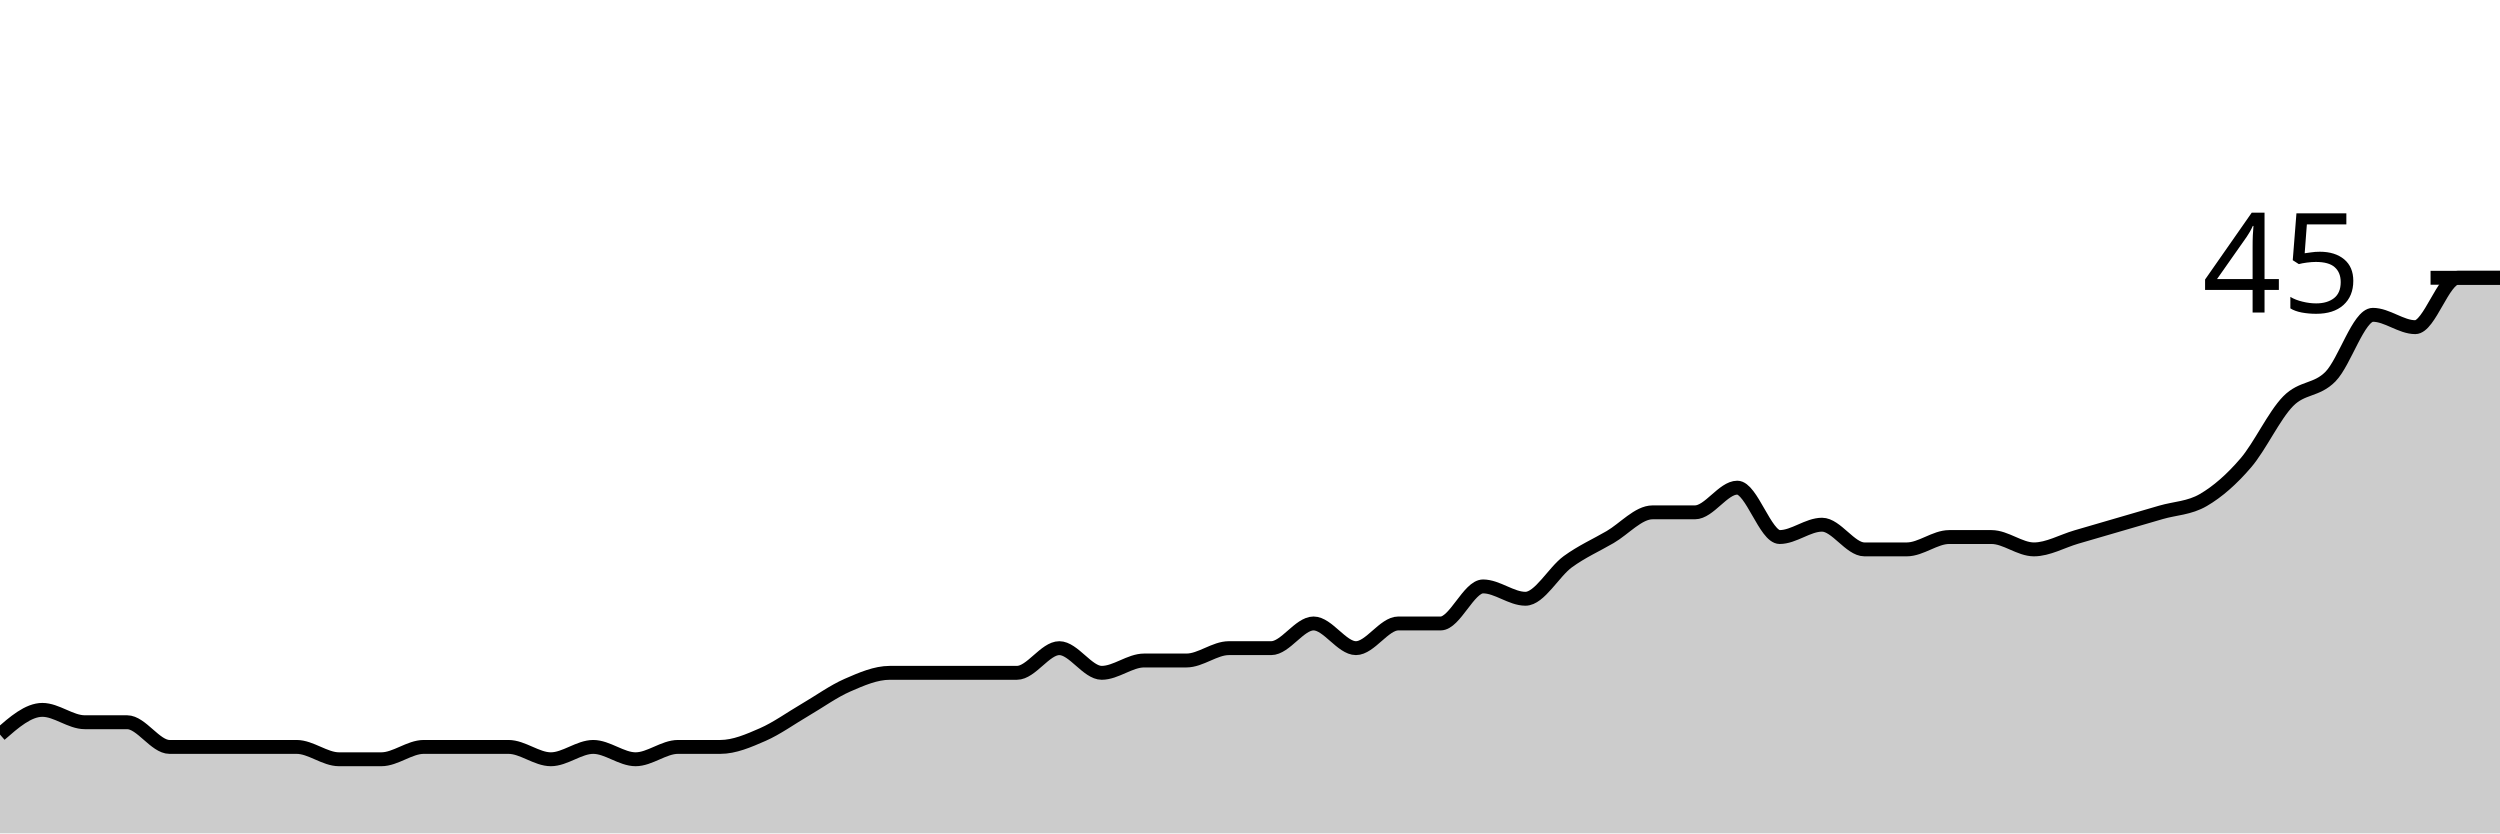
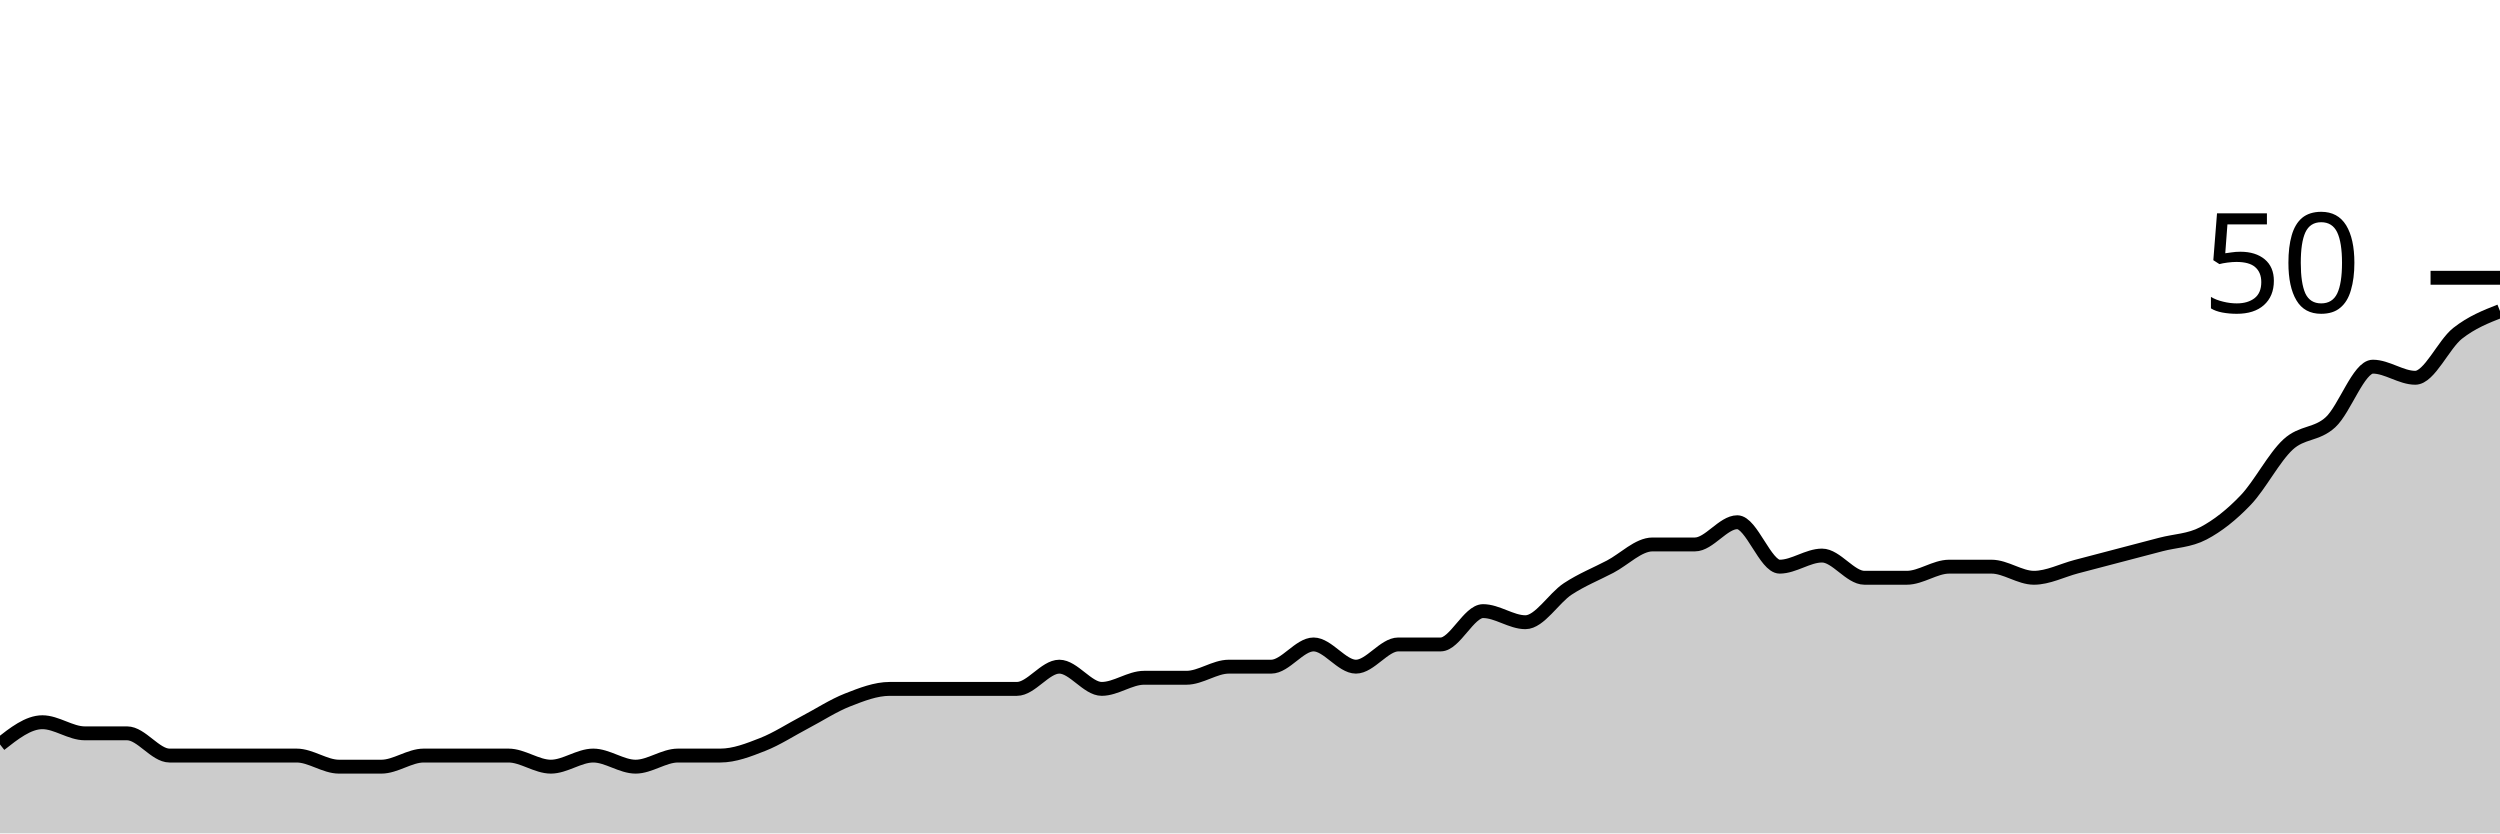
<svg xmlns="http://www.w3.org/2000/svg" viewBox="0 0 180 60">
  <g transform="translate(0,20)">
-     <path class="area" fill="rgba(0, 0, 0, 0.2)" d="M0,32.889C1.017,32,2.034,31.111,3.051,31.111C4.068,31.111,5.085,32,6.102,32C7.119,32,8.136,32,9.153,32C10.169,32,11.186,33.778,12.203,33.778C13.22,33.778,14.237,33.778,15.254,33.778C16.271,33.778,17.288,33.778,18.305,33.778C19.322,33.778,20.339,33.778,21.356,33.778C22.373,33.778,23.39,34.667,24.407,34.667C25.424,34.667,26.441,34.667,27.458,34.667C28.475,34.667,29.492,33.778,30.508,33.778C31.525,33.778,32.542,33.778,33.559,33.778C34.576,33.778,35.593,33.778,36.61,33.778C37.627,33.778,38.644,34.667,39.661,34.667C40.678,34.667,41.695,33.778,42.712,33.778C43.729,33.778,44.746,34.667,45.763,34.667C46.78,34.667,47.797,33.778,48.814,33.778C49.831,33.778,50.847,33.778,51.864,33.778C52.881,33.778,53.898,33.333,54.915,32.889C55.932,32.444,56.949,31.704,57.966,31.111C58.983,30.519,60,29.778,61.017,29.333C62.034,28.889,63.051,28.444,64.068,28.444C65.085,28.444,66.102,28.444,67.119,28.444C68.136,28.444,69.153,28.444,70.169,28.444C71.186,28.444,72.203,28.444,73.22,28.444C74.237,28.444,75.254,26.667,76.271,26.667C77.288,26.667,78.305,28.444,79.322,28.444C80.339,28.444,81.356,27.556,82.373,27.556C83.39,27.556,84.407,27.556,85.424,27.556C86.441,27.556,87.458,26.667,88.475,26.667C89.492,26.667,90.508,26.667,91.525,26.667C92.542,26.667,93.559,24.889,94.576,24.889C95.593,24.889,96.61,26.667,97.627,26.667C98.644,26.667,99.661,24.889,100.678,24.889C101.695,24.889,102.712,24.889,103.729,24.889C104.746,24.889,105.763,22.222,106.78,22.222C107.797,22.222,108.814,23.111,109.831,23.111C110.847,23.111,111.864,21.185,112.881,20.444C113.898,19.704,114.915,19.259,115.932,18.667C116.949,18.074,117.966,16.889,118.983,16.889C120,16.889,121.017,16.889,122.034,16.889C123.051,16.889,124.068,15.111,125.085,15.111C126.102,15.111,127.119,18.667,128.136,18.667C129.153,18.667,130.169,17.778,131.186,17.778C132.203,17.778,133.22,19.556,134.237,19.556C135.254,19.556,136.271,19.556,137.288,19.556C138.305,19.556,139.322,18.667,140.339,18.667C141.356,18.667,142.373,18.667,143.39,18.667C144.407,18.667,145.424,19.556,146.441,19.556C147.458,19.556,148.475,18.963,149.492,18.667C150.508,18.37,151.525,18.074,152.542,17.778C153.559,17.481,154.576,17.185,155.593,16.889C156.61,16.593,157.627,16.593,158.644,16C159.661,15.407,160.678,14.519,161.695,13.333C162.712,12.148,163.729,9.926,164.746,8.889C165.763,7.852,166.78,8.148,167.797,7.111C168.814,6.074,169.831,2.667,170.847,2.667C171.864,2.667,172.881,3.556,173.898,3.556C174.915,3.556,175.932,0,176.949,0C177.966,0,178.983,0,180,0L180,40C178.983,40,177.966,40,176.949,40C175.932,40,174.915,40,173.898,40C172.881,40,171.864,40,170.847,40C169.831,40,168.814,40,167.797,40C166.78,40,165.763,40,164.746,40C163.729,40,162.712,40,161.695,40C160.678,40,159.661,40,158.644,40C157.627,40,156.61,40,155.593,40C154.576,40,153.559,40,152.542,40C151.525,40,150.508,40,149.492,40C148.475,40,147.458,40,146.441,40C145.424,40,144.407,40,143.39,40C142.373,40,141.356,40,140.339,40C139.322,40,138.305,40,137.288,40C136.271,40,135.254,40,134.237,40C133.22,40,132.203,40,131.186,40C130.169,40,129.153,40,128.136,40C127.119,40,126.102,40,125.085,40C124.068,40,123.051,40,122.034,40C121.017,40,120,40,118.983,40C117.966,40,116.949,40,115.932,40C114.915,40,113.898,40,112.881,40C111.864,40,110.847,40,109.831,40C108.814,40,107.797,40,106.78,40C105.763,40,104.746,40,103.729,40C102.712,40,101.695,40,100.678,40C99.661,40,98.644,40,97.627,40C96.61,40,95.593,40,94.576,40C93.559,40,92.542,40,91.525,40C90.508,40,89.492,40,88.475,40C87.458,40,86.441,40,85.424,40C84.407,40,83.39,40,82.373,40C81.356,40,80.339,40,79.322,40C78.305,40,77.288,40,76.271,40C75.254,40,74.237,40,73.22,40C72.203,40,71.186,40,70.169,40C69.153,40,68.136,40,67.119,40C66.102,40,65.085,40,64.068,40C63.051,40,62.034,40,61.017,40C60,40,58.983,40,57.966,40C56.949,40,55.932,40,54.915,40C53.898,40,52.881,40,51.864,40C50.847,40,49.831,40,48.814,40C47.797,40,46.78,40,45.763,40C44.746,40,43.729,40,42.712,40C41.695,40,40.678,40,39.661,40C38.644,40,37.627,40,36.61,40C35.593,40,34.576,40,33.559,40C32.542,40,31.525,40,30.508,40C29.492,40,28.475,40,27.458,40C26.441,40,25.424,40,24.407,40C23.39,40,22.373,40,21.356,40C20.339,40,19.322,40,18.305,40C17.288,40,16.271,40,15.254,40C14.237,40,13.22,40,12.203,40C11.186,40,10.169,40,9.153,40C8.136,40,7.119,40,6.102,40C5.085,40,4.068,40,3.051,40C2.034,40,1.017,40,0,40Z" />
-     <path class="line" stroke="black" fill="none" d="M0,32.889C1.017,32,2.034,31.111,3.051,31.111C4.068,31.111,5.085,32,6.102,32C7.119,32,8.136,32,9.153,32C10.169,32,11.186,33.778,12.203,33.778C13.22,33.778,14.237,33.778,15.254,33.778C16.271,33.778,17.288,33.778,18.305,33.778C19.322,33.778,20.339,33.778,21.356,33.778C22.373,33.778,23.39,34.667,24.407,34.667C25.424,34.667,26.441,34.667,27.458,34.667C28.475,34.667,29.492,33.778,30.508,33.778C31.525,33.778,32.542,33.778,33.559,33.778C34.576,33.778,35.593,33.778,36.61,33.778C37.627,33.778,38.644,34.667,39.661,34.667C40.678,34.667,41.695,33.778,42.712,33.778C43.729,33.778,44.746,34.667,45.763,34.667C46.78,34.667,47.797,33.778,48.814,33.778C49.831,33.778,50.847,33.778,51.864,33.778C52.881,33.778,53.898,33.333,54.915,32.889C55.932,32.444,56.949,31.704,57.966,31.111C58.983,30.519,60,29.778,61.017,29.333C62.034,28.889,63.051,28.444,64.068,28.444C65.085,28.444,66.102,28.444,67.119,28.444C68.136,28.444,69.153,28.444,70.169,28.444C71.186,28.444,72.203,28.444,73.22,28.444C74.237,28.444,75.254,26.667,76.271,26.667C77.288,26.667,78.305,28.444,79.322,28.444C80.339,28.444,81.356,27.556,82.373,27.556C83.39,27.556,84.407,27.556,85.424,27.556C86.441,27.556,87.458,26.667,88.475,26.667C89.492,26.667,90.508,26.667,91.525,26.667C92.542,26.667,93.559,24.889,94.576,24.889C95.593,24.889,96.61,26.667,97.627,26.667C98.644,26.667,99.661,24.889,100.678,24.889C101.695,24.889,102.712,24.889,103.729,24.889C104.746,24.889,105.763,22.222,106.78,22.222C107.797,22.222,108.814,23.111,109.831,23.111C110.847,23.111,111.864,21.185,112.881,20.444C113.898,19.704,114.915,19.259,115.932,18.667C116.949,18.074,117.966,16.889,118.983,16.889C120,16.889,121.017,16.889,122.034,16.889C123.051,16.889,124.068,15.111,125.085,15.111C126.102,15.111,127.119,18.667,128.136,18.667C129.153,18.667,130.169,17.778,131.186,17.778C132.203,17.778,133.22,19.556,134.237,19.556C135.254,19.556,136.271,19.556,137.288,19.556C138.305,19.556,139.322,18.667,140.339,18.667C141.356,18.667,142.373,18.667,143.39,18.667C144.407,18.667,145.424,19.556,146.441,19.556C147.458,19.556,148.475,18.963,149.492,18.667C150.508,18.37,151.525,18.074,152.542,17.778C153.559,17.481,154.576,17.185,155.593,16.889C156.61,16.593,157.627,16.593,158.644,16C159.661,15.407,160.678,14.519,161.695,13.333C162.712,12.148,163.729,9.926,164.746,8.889C165.763,7.852,166.78,8.148,167.797,7.111C168.814,6.074,169.831,2.667,170.847,2.667C171.864,2.667,172.881,3.556,173.898,3.556C174.915,3.556,175.932,0,176.949,0C177.966,0,178.983,0,180,0" />
+     <path class="area" fill="rgba(0, 0, 0, 0.2)" d="M0,33.6C1.017,32.8,2.034,32,3.051,32C4.068,32,5.085,32.8,6.102,32.8C7.119,32.8,8.136,32.8,9.153,32.8C10.169,32.8,11.186,34.4,12.203,34.4C13.22,34.4,14.237,34.4,15.254,34.4C16.271,34.4,17.288,34.4,18.305,34.4C19.322,34.4,20.339,34.4,21.356,34.4C22.373,34.4,23.39,35.2,24.407,35.2C25.424,35.2,26.441,35.2,27.458,35.2C28.475,35.2,29.492,34.4,30.508,34.4C31.525,34.4,32.542,34.4,33.559,34.4C34.576,34.4,35.593,34.4,36.61,34.4C37.627,34.4,38.644,35.2,39.661,35.2C40.678,35.2,41.695,34.4,42.712,34.4C43.729,34.4,44.746,35.2,45.763,35.2C46.78,35.2,47.797,34.4,48.814,34.4C49.831,34.4,50.847,34.4,51.864,34.4C52.881,34.4,53.898,34,54.915,33.6C55.932,33.2,56.949,32.533,57.966,32C58.983,31.467,60,30.8,61.017,30.4C62.034,30,63.051,29.6,64.068,29.6C65.085,29.6,66.102,29.6,67.119,29.6C68.136,29.6,69.153,29.6,70.169,29.6C71.186,29.6,72.203,29.6,73.22,29.6C74.237,29.6,75.254,28,76.271,28C77.288,28,78.305,29.6,79.322,29.6C80.339,29.6,81.356,28.8,82.373,28.8C83.39,28.8,84.407,28.8,85.424,28.8C86.441,28.8,87.458,28,88.475,28C89.492,28,90.508,28,91.525,28C92.542,28,93.559,26.4,94.576,26.4C95.593,26.4,96.61,28,97.627,28C98.644,28,99.661,26.4,100.678,26.4C101.695,26.4,102.712,26.4,103.729,26.4C104.746,26.4,105.763,24,106.78,24C107.797,24,108.814,24.8,109.831,24.8C110.847,24.8,111.864,23.067,112.881,22.4C113.898,21.733,114.915,21.333,115.932,20.8C116.949,20.267,117.966,19.2,118.983,19.2C120,19.2,121.017,19.2,122.034,19.2C123.051,19.2,124.068,17.6,125.085,17.6C126.102,17.6,127.119,20.8,128.136,20.8C129.153,20.8,130.169,20,131.186,20C132.203,20,133.22,21.6,134.237,21.6C135.254,21.6,136.271,21.6,137.288,21.6C138.305,21.6,139.322,20.8,140.339,20.8C141.356,20.8,142.373,20.8,143.39,20.8C144.407,20.8,145.424,21.6,146.441,21.6C147.458,21.6,148.475,21.067,149.492,20.8C150.508,20.533,151.525,20.267,152.542,20C153.559,19.733,154.576,19.467,155.593,19.2C156.61,18.933,157.627,18.933,158.644,18.4C159.661,17.867,160.678,17.067,161.695,16C162.712,14.933,163.729,12.933,164.746,12C165.763,11.067,166.78,11.333,167.797,10.4C168.814,9.467,169.831,6.4,170.847,6.4C171.864,6.4,172.881,7.2,173.898,7.2C174.915,7.2,175.932,4.8,176.949,4C177.966,3.2,178.983,2.8,180,2.4L180,40C178.983,40,177.966,40,176.949,40C175.932,40,174.915,40,173.898,40C172.881,40,171.864,40,170.847,40C169.831,40,168.814,40,167.797,40C166.78,40,165.763,40,164.746,40C163.729,40,162.712,40,161.695,40C160.678,40,159.661,40,158.644,40C157.627,40,156.61,40,155.593,40C154.576,40,153.559,40,152.542,40C151.525,40,150.508,40,149.492,40C148.475,40,147.458,40,146.441,40C145.424,40,144.407,40,143.39,40C142.373,40,141.356,40,140.339,40C139.322,40,138.305,40,137.288,40C136.271,40,135.254,40,134.237,40C133.22,40,132.203,40,131.186,40C130.169,40,129.153,40,128.136,40C127.119,40,126.102,40,125.085,40C124.068,40,123.051,40,122.034,40C121.017,40,120,40,118.983,40C117.966,40,116.949,40,115.932,40C114.915,40,113.898,40,112.881,40C111.864,40,110.847,40,109.831,40C108.814,40,107.797,40,106.78,40C105.763,40,104.746,40,103.729,40C102.712,40,101.695,40,100.678,40C99.661,40,98.644,40,97.627,40C96.61,40,95.593,40,94.576,40C93.559,40,92.542,40,91.525,40C90.508,40,89.492,40,88.475,40C87.458,40,86.441,40,85.424,40C84.407,40,83.39,40,82.373,40C81.356,40,80.339,40,79.322,40C78.305,40,77.288,40,76.271,40C75.254,40,74.237,40,73.22,40C72.203,40,71.186,40,70.169,40C69.153,40,68.136,40,67.119,40C66.102,40,65.085,40,64.068,40C63.051,40,62.034,40,61.017,40C60,40,58.983,40,57.966,40C56.949,40,55.932,40,54.915,40C53.898,40,52.881,40,51.864,40C50.847,40,49.831,40,48.814,40C47.797,40,46.78,40,45.763,40C44.746,40,43.729,40,42.712,40C41.695,40,40.678,40,39.661,40C38.644,40,37.627,40,36.61,40C35.593,40,34.576,40,33.559,40C32.542,40,31.525,40,30.508,40C29.492,40,28.475,40,27.458,40C26.441,40,25.424,40,24.407,40C23.39,40,22.373,40,21.356,40C20.339,40,19.322,40,18.305,40C17.288,40,16.271,40,15.254,40C14.237,40,13.22,40,12.203,40C11.186,40,10.169,40,9.153,40C8.136,40,7.119,40,6.102,40C5.085,40,4.068,40,3.051,40C2.034,40,1.017,40,0,40Z" />
+     <path class="line" stroke="black" fill="none" d="M0,33.6C1.017,32.8,2.034,32,3.051,32C4.068,32,5.085,32.8,6.102,32.8C7.119,32.8,8.136,32.8,9.153,32.8C10.169,32.8,11.186,34.4,12.203,34.4C13.22,34.4,14.237,34.4,15.254,34.4C16.271,34.4,17.288,34.4,18.305,34.4C19.322,34.4,20.339,34.4,21.356,34.4C22.373,34.4,23.39,35.2,24.407,35.2C25.424,35.2,26.441,35.2,27.458,35.2C28.475,35.2,29.492,34.4,30.508,34.4C31.525,34.4,32.542,34.4,33.559,34.4C34.576,34.4,35.593,34.4,36.61,34.4C37.627,34.4,38.644,35.2,39.661,35.2C40.678,35.2,41.695,34.4,42.712,34.4C43.729,34.4,44.746,35.2,45.763,35.2C46.78,35.2,47.797,34.4,48.814,34.4C49.831,34.4,50.847,34.4,51.864,34.4C52.881,34.4,53.898,34,54.915,33.6C55.932,33.2,56.949,32.533,57.966,32C58.983,31.467,60,30.8,61.017,30.4C62.034,30,63.051,29.6,64.068,29.6C65.085,29.6,66.102,29.6,67.119,29.6C68.136,29.6,69.153,29.6,70.169,29.6C71.186,29.6,72.203,29.6,73.22,29.6C74.237,29.6,75.254,28,76.271,28C77.288,28,78.305,29.6,79.322,29.6C80.339,29.6,81.356,28.8,82.373,28.8C83.39,28.8,84.407,28.8,85.424,28.8C86.441,28.8,87.458,28,88.475,28C89.492,28,90.508,28,91.525,28C92.542,28,93.559,26.4,94.576,26.4C95.593,26.4,96.61,28,97.627,28C98.644,28,99.661,26.4,100.678,26.4C101.695,26.4,102.712,26.4,103.729,26.4C104.746,26.4,105.763,24,106.78,24C107.797,24,108.814,24.8,109.831,24.8C110.847,24.8,111.864,23.067,112.881,22.4C113.898,21.733,114.915,21.333,115.932,20.8C116.949,20.267,117.966,19.2,118.983,19.2C120,19.2,121.017,19.2,122.034,19.2C123.051,19.2,124.068,17.6,125.085,17.6C126.102,17.6,127.119,20.8,128.136,20.8C129.153,20.8,130.169,20,131.186,20C132.203,20,133.22,21.6,134.237,21.6C135.254,21.6,136.271,21.6,137.288,21.6C138.305,21.6,139.322,20.8,140.339,20.8C141.356,20.8,142.373,20.8,143.39,20.8C144.407,20.8,145.424,21.6,146.441,21.6C147.458,21.6,148.475,21.067,149.492,20.8C150.508,20.533,151.525,20.267,152.542,20C153.559,19.733,154.576,19.467,155.593,19.2C156.61,18.933,157.627,18.933,158.644,18.4C159.661,17.867,160.678,17.067,161.695,16C162.712,14.933,163.729,12.933,164.746,12C165.763,11.067,166.78,11.333,167.797,10.4C168.814,9.467,169.831,6.4,170.847,6.4C171.864,6.4,172.881,7.2,173.898,7.2C174.915,7.2,175.932,4.8,176.949,4C177.966,3.2,178.983,2.8,180,2.4" />
    <path class="axis-ceiling" stroke-width="1" stroke="black" fill="none" d="M175,0L180,0" />
-     <text class="axis-ceiling-label" font-family="sans-serif" text-anchor="end" font-size="10px" x="170" y="2.5">45</text>
+     <text class="axis-ceiling-label" font-family="sans-serif" text-anchor="end" font-size="10px" x="170" y="2.5">50</text>
  </g>
</svg>
